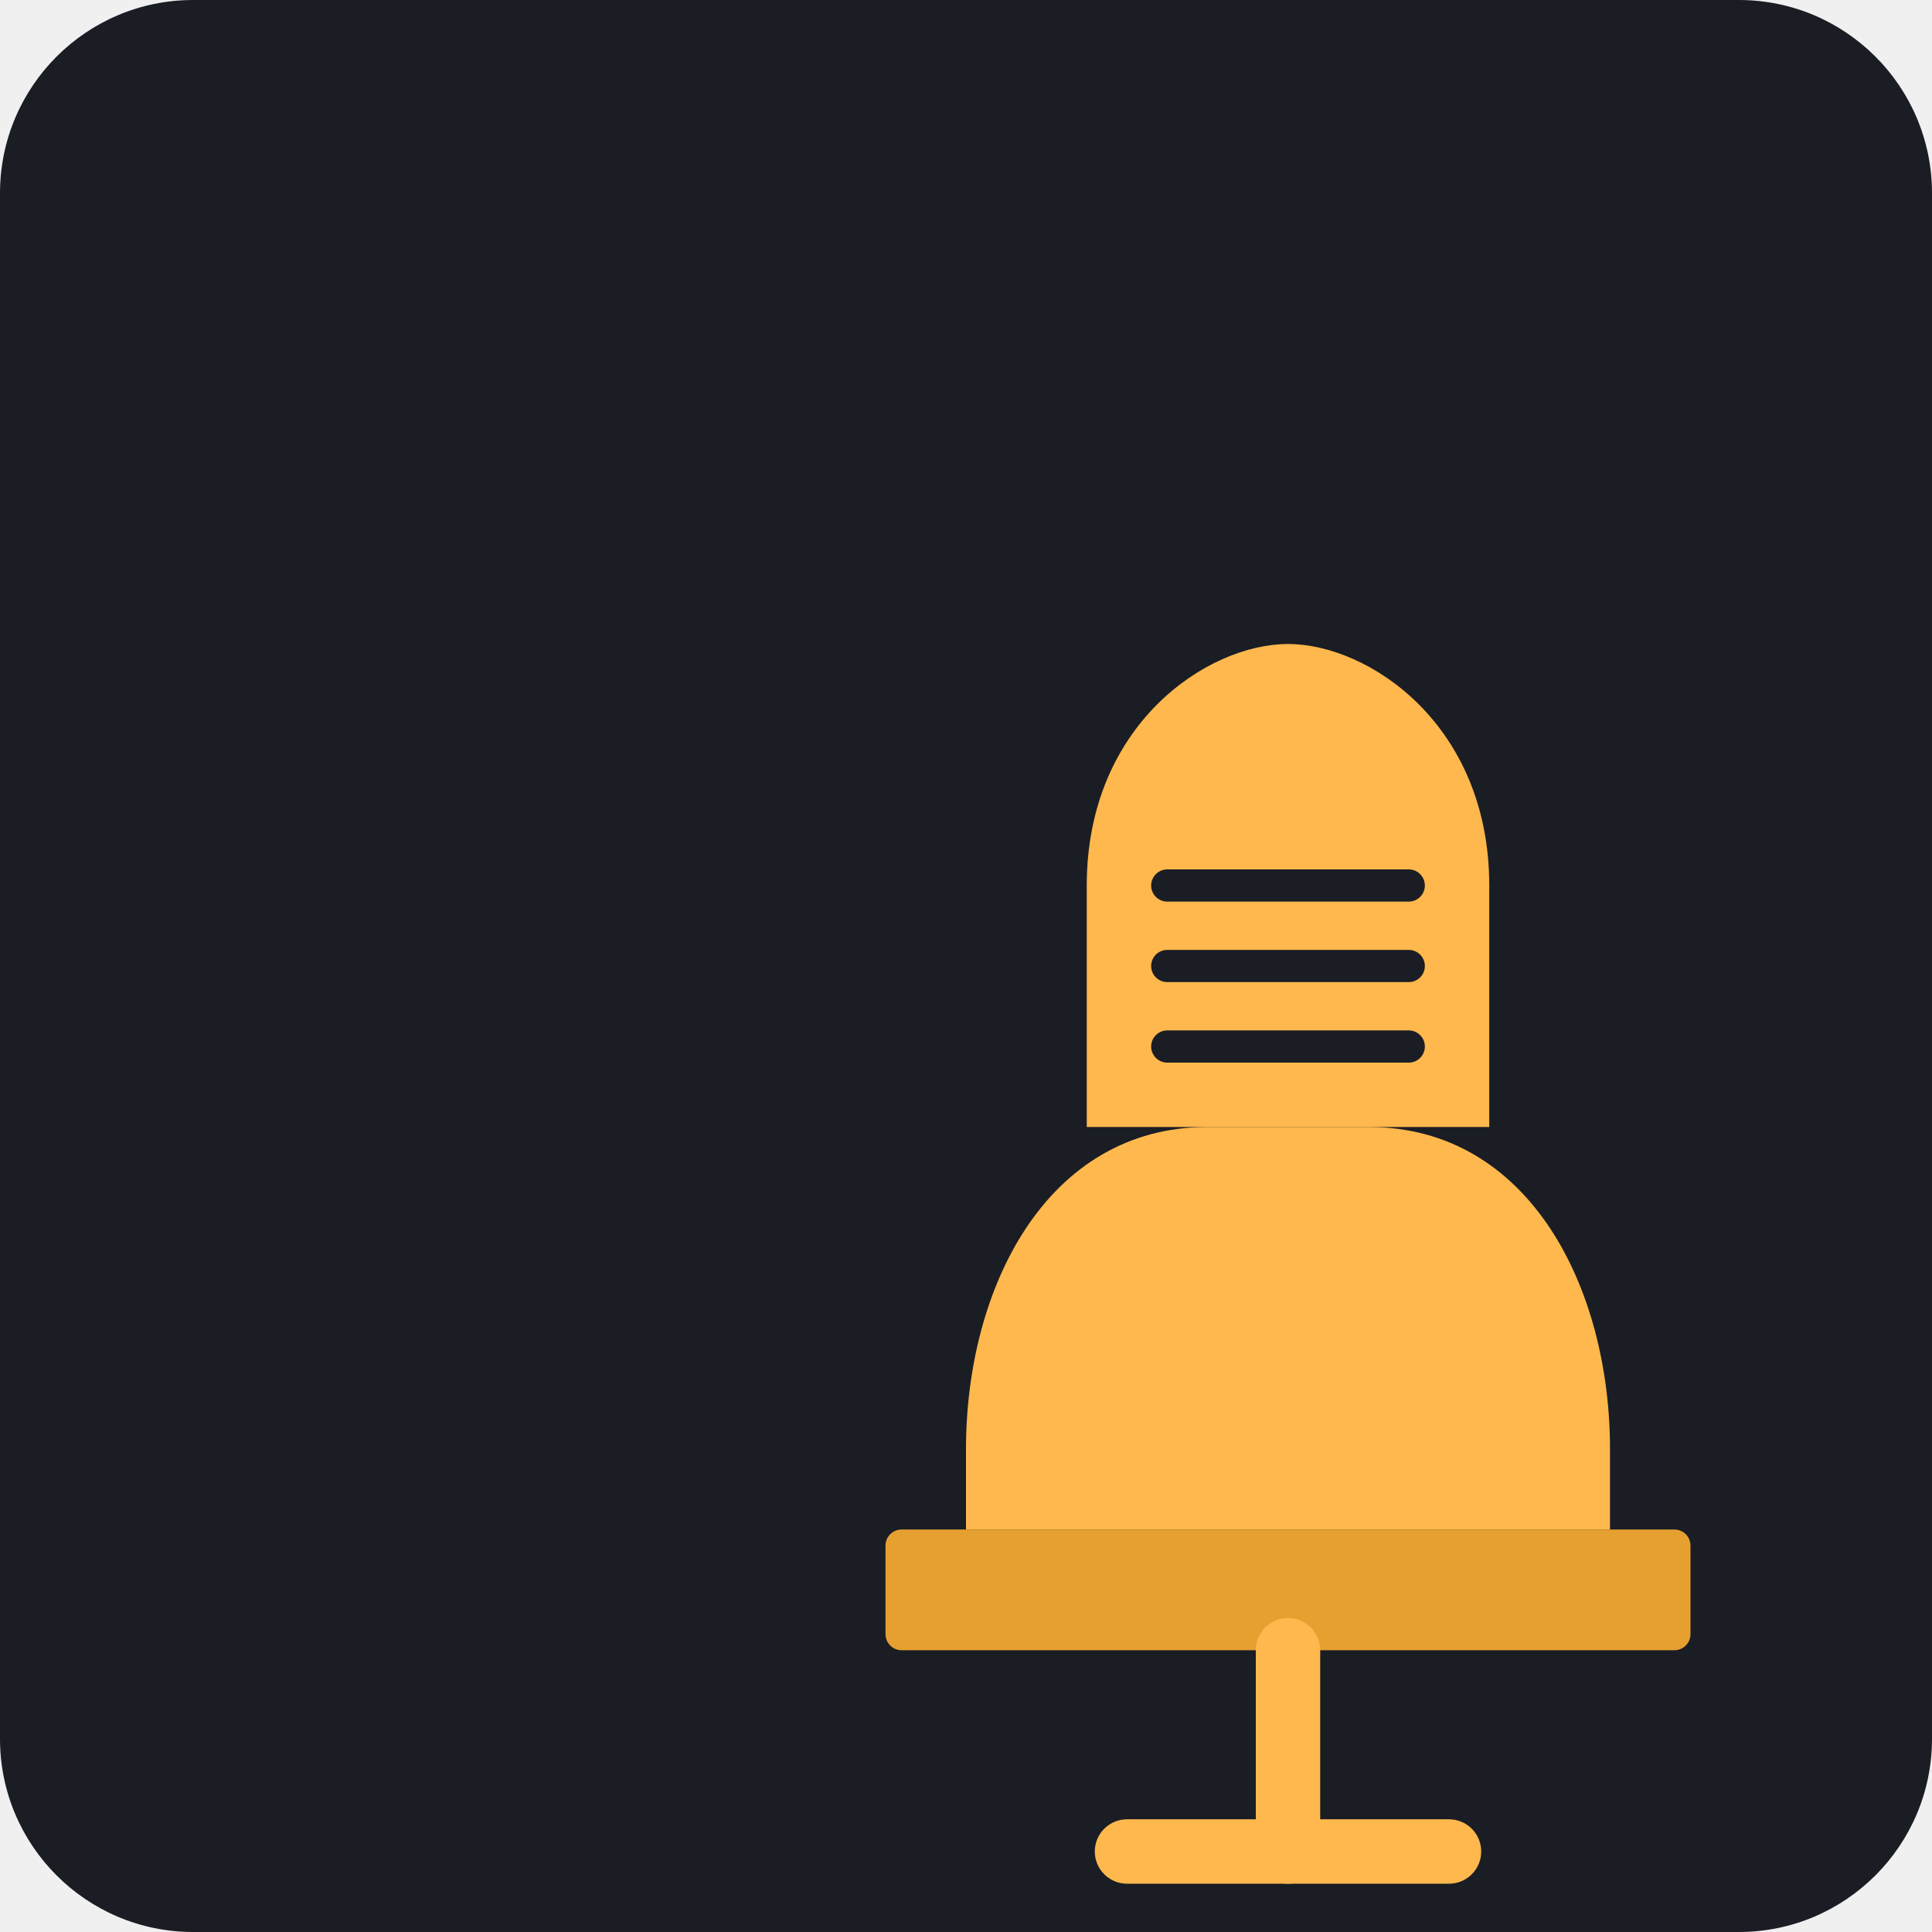
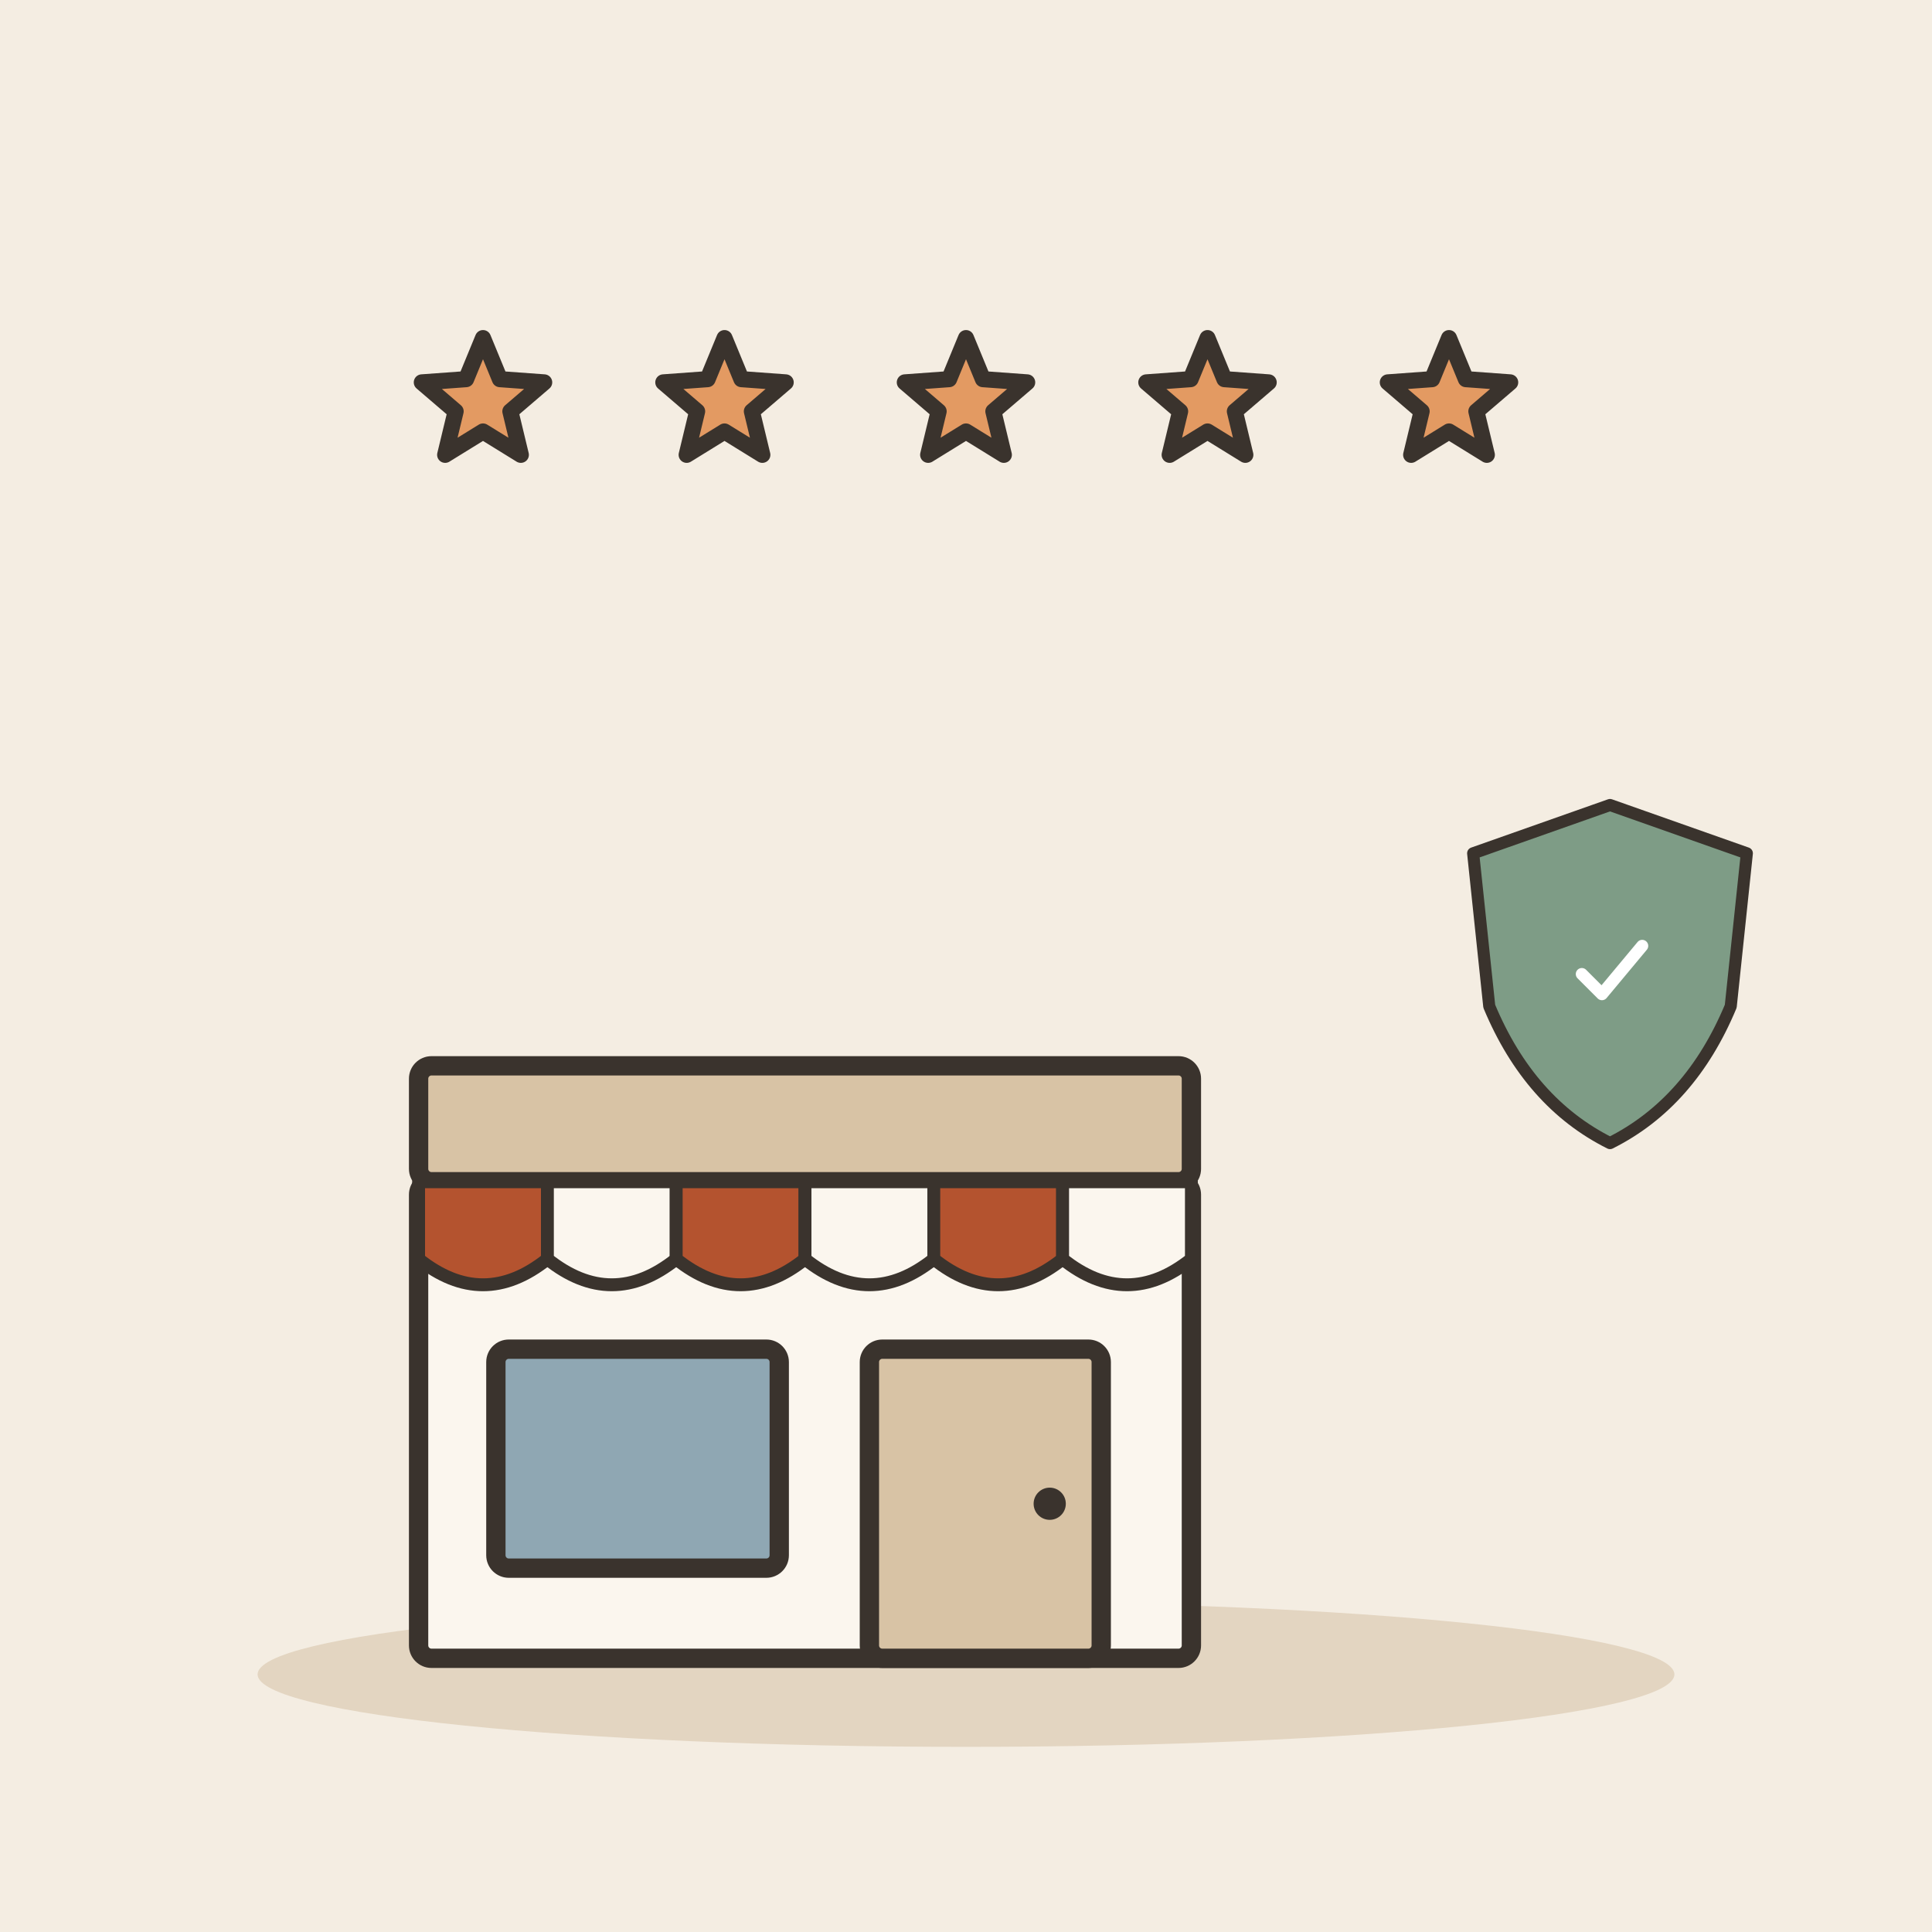
- <svg xmlns="http://www.w3.org/2000/svg" viewBox="0 0 240 240">
-   <rect width="240" height="240" rx="24" fill="#1A1D24" />
-   <g transform="translate(60, 60)">
-     <path d="M60 120 C60 100 70 80 90 80 L110 80 C130 80 140 100 140 120 L140 130 L60 130 Z" fill="#FFB84D" />
-     <path d="M75 80 L75 50 C75 30 90 20 100 20 C110 20 125 30 125 50 L125 80" fill="#FFB84D" />
-     <path d="M85 50 L115 50" stroke="#1A1D24" stroke-width="4" stroke-linecap="round" />
-     <path d="M85 60 L115 60" stroke="#1A1D24" stroke-width="4" stroke-linecap="round" />
-     <path d="M85 70 L115 70" stroke="#1A1D24" stroke-width="4" stroke-linecap="round" />
-     <rect x="50" y="130" width="100" height="15" rx="2" fill="#E6A030" />
-     <path d="M100 145 L100 170" stroke="#FFB84D" stroke-width="8" stroke-linecap="round" />
-     <path d="M80 170 L120 170" stroke="#FFB84D" stroke-width="8" stroke-linecap="round" />
+ <svg xmlns="http://www.w3.org/2000/svg" viewBox="0 0 240 240" data-style="editorial">
+   <rect width="240" height="240" fill="#F4EDE2" />
+   <ellipse cx="120" cy="208" rx="88" ry="9" fill="#E3D5C1" />
+   <g transform="translate(100 206) scale(0.8 0.8)">
+     <rect x="-60" y="-74" width="120" height="74" rx="2" fill="#FBF6EE" stroke="#3A332D" stroke-width="3" stroke-linecap="round" stroke-linejoin="round" />
+     <rect x="-60" y="-92" width="120" height="18" rx="2" fill="#D8C3A5" stroke="#3A332D" stroke-width="3" stroke-linecap="round" stroke-linejoin="round" />
+     <path d="M-60 -74L-40 -74L-40 -62Q-50 -54 -60 -62Z" fill="#B4532F" stroke="#3A332D" stroke-width="2" stroke-linecap="round" stroke-linejoin="round" />
+     <path d="M-40 -74L-20 -74L-20 -62Q-30 -54 -40 -62Z" fill="#FBF6EE" stroke="#3A332D" stroke-width="2" stroke-linecap="round" stroke-linejoin="round" />
+     <path d="M-20 -74L0 -74L0 -62Q-10 -54 -20 -62Z" fill="#B4532F" stroke="#3A332D" stroke-width="2" stroke-linecap="round" stroke-linejoin="round" />
+     <path d="M0 -74L20 -74L20 -62Q10 -54 0 -62Z" fill="#FBF6EE" stroke="#3A332D" stroke-width="2" stroke-linecap="round" stroke-linejoin="round" />
+     <path d="M20 -74L40 -74L40 -62Q30 -54 20 -62Z" fill="#B4532F" stroke="#3A332D" stroke-width="2" stroke-linecap="round" stroke-linejoin="round" />
+     <path d="M40 -74L60 -74L60 -62Q50 -54 40 -62Z" fill="#FBF6EE" stroke="#3A332D" stroke-width="2" stroke-linecap="round" stroke-linejoin="round" />
+     <rect x="-48" y="-48" width="44" height="34" rx="2" fill="#8FA7B3" stroke="#3A332D" stroke-width="3" stroke-linecap="round" stroke-linejoin="round" />
+     <rect x="10" y="-48" width="36" height="48" rx="2" fill="#D8C3A5" stroke="#3A332D" stroke-width="3" stroke-linecap="round" stroke-linejoin="round" />
+     <circle cx="38" cy="-24" r="2.5" fill="#3A332D" />
+   </g>
+   <path d="M60.0 42.0L62.1 47.1L67.6 47.5L63.4 51.1L64.7 56.5L60.0 53.6L55.3 56.5L56.6 51.1L52.4 47.5L57.9 47.1Z" fill="#E39A62" stroke="#3A332D" stroke-width="2" stroke-linecap="round" stroke-linejoin="round" />
+   <path d="M90.0 42.0L92.1 47.1L97.6 47.5L93.4 51.1L94.7 56.5L90.0 53.6L85.3 56.5L86.6 51.1L82.4 47.5L87.9 47.1Z" fill="#E39A62" stroke="#3A332D" stroke-width="2" stroke-linecap="round" stroke-linejoin="round" />
+   <path d="M120.0 42.0L122.1 47.1L127.6 47.5L123.4 51.1L124.7 56.5L120.0 53.6L115.3 56.5L116.6 51.1L112.4 47.5L117.9 47.1Z" fill="#E39A62" stroke="#3A332D" stroke-width="2" stroke-linecap="round" stroke-linejoin="round" />
+   <path d="M150.0 42.0L152.1 47.1L157.6 47.5L153.4 51.1L154.7 56.5L150.0 53.6L145.3 56.5L146.6 51.1L142.4 47.5L147.9 47.1Z" fill="#E39A62" stroke="#3A332D" stroke-width="2" stroke-linecap="round" stroke-linejoin="round" />
+   <path d="M180.0 42.0L182.1 47.1L187.6 47.5L183.4 51.1L184.7 56.5L180.0 53.6L175.3 56.5L176.6 51.1L172.4 47.5L177.9 47.1Z" fill="#E39A62" stroke="#3A332D" stroke-width="2" stroke-linecap="round" stroke-linejoin="round" />
+   <g transform="translate(200 120) scale(0.5 0.5)">
+     <path d="M0 -40L34 -28L30 10Q20 34 0 44Q-20 34 -30 10L-34 -28Z" fill="#7E9C86" stroke="#3A332D" stroke-width="3" stroke-linecap="round" stroke-linejoin="round" />
+     <g transform="translate(0 2) scale(0.5 0.5)">
+       <path d="M-14 0l10 10l20 -24" fill="none" stroke="#FFFFFF" stroke-width="6" stroke-linecap="round" stroke-linejoin="round" />
+     </g>
  </g>
</svg>
